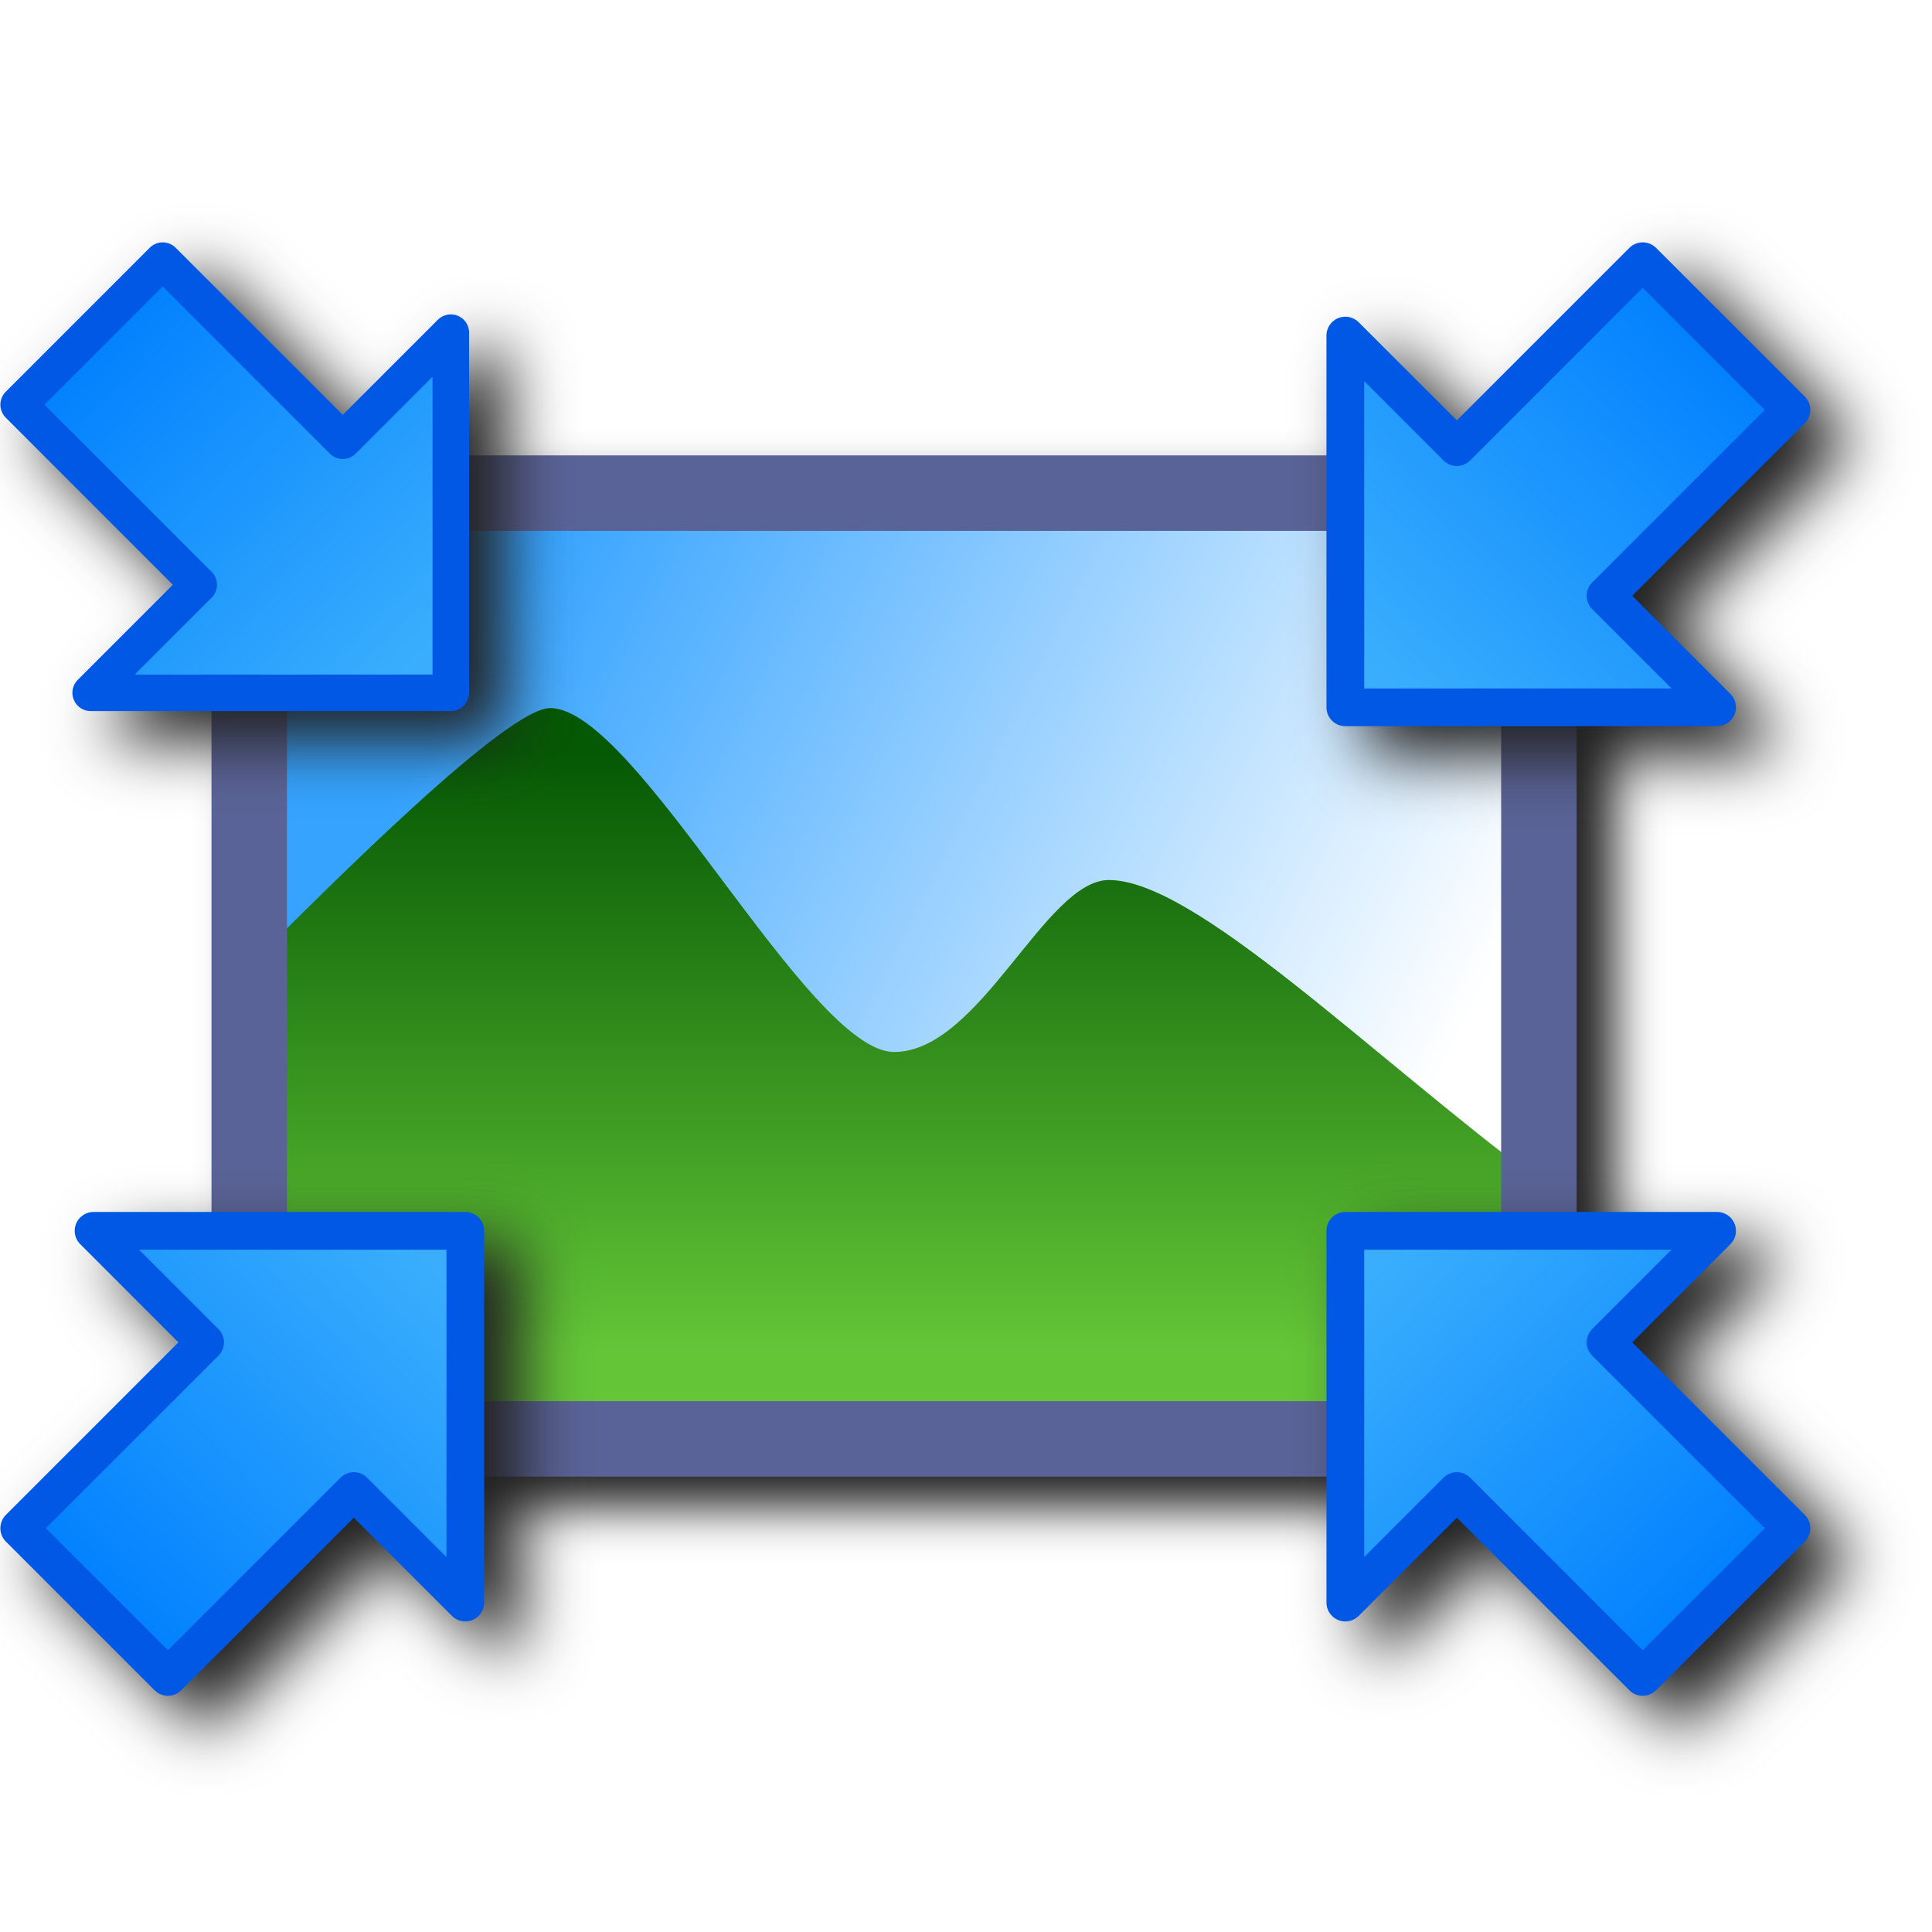
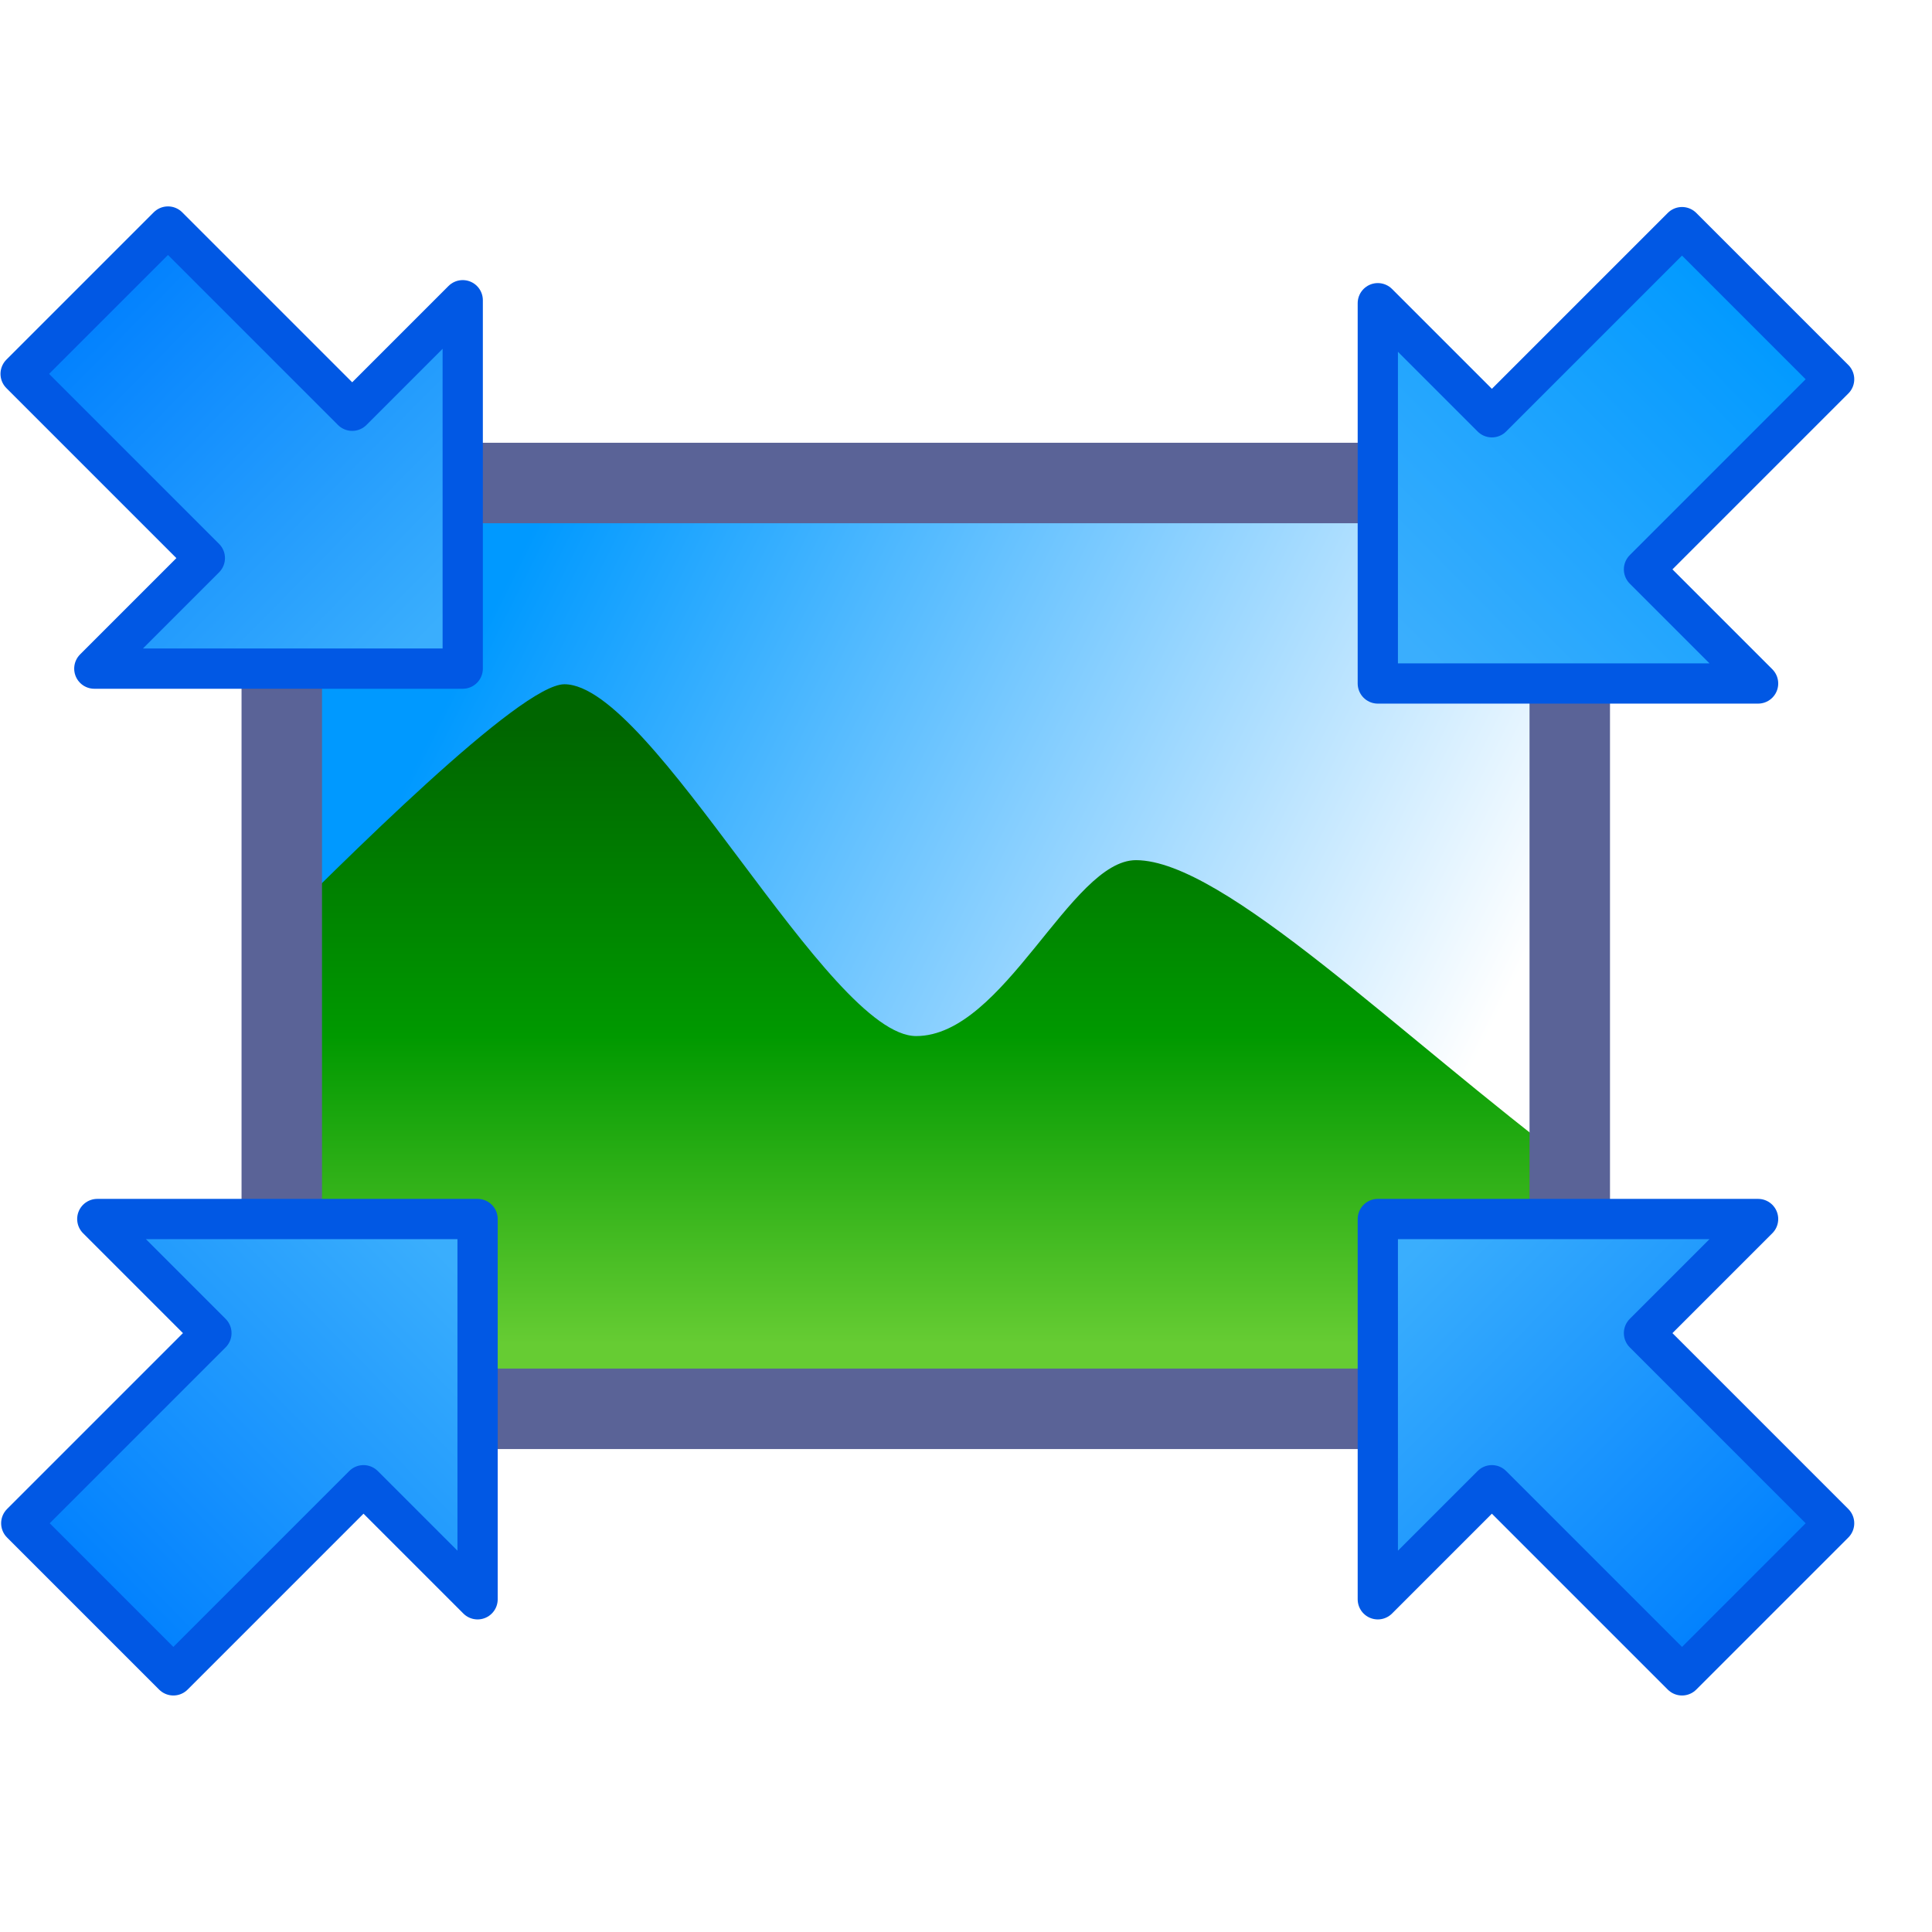
- <svg xmlns="http://www.w3.org/2000/svg" xmlns:xlink="http://www.w3.org/1999/xlink" id="svg8" version="1.1" viewBox="0 0 256 256" height="256" width="256">
+ <svg xmlns="http://www.w3.org/2000/svg" xmlns:xlink="http://www.w3.org/1999/xlink" id="svg8" version="1.1" viewBox="0 0 48 48" height="48" width="48">
  <defs id="defs2">
+     <linearGradient id="linearGradient2">
+       <stop id="stop1" offset="0" style="stop-color:#0099ff;stop-opacity:1" />
+       <stop id="stop2" offset="1" style="stop-color:#3aaefd;stop-opacity:1" />
+     </linearGradient>
    <linearGradient id="linearGradient912">
-       <stop id="stop908" offset="0" style="stop-color:#055804;stop-opacity:1" />
-       <stop style="stop-color:#348f1d;stop-opacity:1;" offset="0.5" id="stop918" />
-       <stop id="stop910" offset="1" style="stop-color:#64c637;stop-opacity:1" />
+       <stop id="stop908" offset="0" style="stop-color:#006600;stop-opacity:1" />
+       <stop style="stop-color:#009900;stop-opacity:1" offset="0.5" id="stop918" />
+       <stop id="stop910" offset="1" style="stop-color:#66cc33;stop-opacity:1" />
    </linearGradient>
    <linearGradient id="linearGradient902">
-       <stop id="stop898" offset="0" style="stop-color:#35a3ff;stop-opacity:1" />
+       <stop id="stop898" offset="0" style="stop-color:#0099ff;stop-opacity:1" />
      <stop id="stop900" offset="1" style="stop-color:#ffffff;stop-opacity:1" />
    </linearGradient>
    <linearGradient id="linearGradient878">
      <stop id="stop874" offset="0" style="stop-color:#0180fe;stop-opacity:1" />
      <stop id="stop876" offset="1" style="stop-color:#3aaefd;stop-opacity:1" />
    </linearGradient>
    <linearGradient gradientUnits="userSpaceOnUse" y2="7" x2="47.068" y1="1.5" x1="36.068" id="linearGradient904" xlink:href="#linearGradient902" />
    <linearGradient gradientUnits="userSpaceOnUse" y2="10.5" x2="36.568" y1="3.5" x1="36.568" id="linearGradient914" xlink:href="#linearGradient912" />
-     <linearGradient gradientTransform="matrix(-35.54692,-35.54692,35.54692,-35.54692,291.1208,790.1178)" gradientUnits="userSpaceOnUse" y2="6.746" x2="13.027" y1="6.737" x1="14.243" id="linearGradient880-3-3-3" xlink:href="#linearGradient878" />
-     <linearGradient xlink:href="#linearGradient878" id="linearGradient880-3-3-3-0" x1="14.243" y1="6.737" x2="13.027" y2="6.746" gradientUnits="userSpaceOnUse" gradientTransform="matrix(36.69159,-36.69159,-36.69159,-36.69159,-35.03407,814.5267)" />
-     <linearGradient gradientTransform="matrix(36.69159,36.69159,-36.69159,36.69159,-35.03407,-557.7126)" gradientUnits="userSpaceOnUse" y2="6.746" x2="13.027" y1="6.737" x1="14.243" id="linearGradient880-3-3-3-0-1" xlink:href="#linearGradient878" />
-     <linearGradient xlink:href="#linearGradient878" id="linearGradient880-3-3-3-9" x1="14.243" y1="6.737" x2="13.027" y2="6.746" gradientUnits="userSpaceOnUse" gradientTransform="matrix(-36.69159,36.69159,36.69159,36.69159,300.0891,-557.7126)" />
-     <filter height="1.112" y="-0.056" width="1.084" x="-0.042" id="filter1120" style="color-interpolation-filters:sRGB">
-       <feGaussianBlur id="feGaussianBlur1122" stdDeviation="3.162" />
-     </filter>
-     <filter height="1.108" y="-0.054" width="1.087" x="-0.043" id="filter1297" style="color-interpolation-filters:sRGB">
-       <feGaussianBlur id="feGaussianBlur1299" stdDeviation="4.324" />
-     </filter>
+     <linearGradient gradientTransform="matrix(-6.81819,-6.81819,6.81819,-6.81819,66.03554,150.5551)" gradientUnits="userSpaceOnUse" y2="6.746" x2="13.027" y1="6.737" x1="14.243" id="linearGradient880-3-3-3" xlink:href="#linearGradient878" />
+     <linearGradient xlink:href="#linearGradient2" id="linearGradient880-3-3-3-0" x1="14.243" y1="6.737" x2="13.027" y2="6.746" gradientUnits="userSpaceOnUse" gradientTransform="matrix(7.037748,-7.037748,-7.037748,-7.037748,3.476371,155.2369)" />
+     <linearGradient gradientTransform="matrix(7.037748,7.037748,-7.037748,7.037748,3.476371,-107.9698)" gradientUnits="userSpaceOnUse" y2="6.746" x2="13.027" y1="6.737" x1="14.243" id="linearGradient880-3-3-3-0-1" xlink:href="#linearGradient878" />
+     <linearGradient xlink:href="#linearGradient878" id="linearGradient880-3-3-3-9" x1="14.243" y1="6.737" x2="13.027" y2="6.746" gradientUnits="userSpaceOnUse" gradientTransform="matrix(-7.037748,7.037748,7.037748,7.037748,67.75574,-107.9698)" />
+     <clipPath clipPathUnits="userSpaceOnUse" id="clipPath16">
+       <path id="path16" style="fill:url(#linearGradient16);fill-opacity:1;fill-rule:evenodd;stroke:none;stroke-width:2;stroke-linecap:round;stroke-linejoin:round;stroke-miterlimit:4;stroke-dasharray:none;stroke-opacity:1;stop-color:#000000" d="m 19.568,11 a 1,1 0 0 0 -1,1 v 23 a 1,1 0 0 0 1,1 h 32 a 1,1 0 0 0 1,-1 V 12 a 1,1 0 0 0 -1,-1 z" />
+     </clipPath>
+     <linearGradient xlink:href="#linearGradient902" id="linearGradient16" gradientUnits="userSpaceOnUse" gradientTransform="matrix(2.185157,0,0,2.185157,-53.31744,10.44453)" x1="36.068" y1="1.5" x2="47.068" y2="7" />
  </defs>
  <g transform="translate(-12.56771)" id="layer1">
-     <path d="m 50.59,64.342 a 5,5 0 0 0 -5,5 v 125.316 a 5,5 0 0 0 5,5 H 221.477 a 5,5 0 0 0 5,-5 V 69.342 a 5,5 0 0 0 -5,-5 z" style="fill:#212121;fill-opacity:1;fill-rule:evenodd;stroke:none;stroke-width:10;stroke-linecap:round;stroke-linejoin:round;stroke-miterlimit:4;stroke-dasharray:none;stroke-opacity:1;filter:url(#filter1120);stop-color:#000000" id="rect1098" />
-     <g style="stroke-width:0.878;stroke-miterlimit:4;stroke-dasharray:none" transform="matrix(11.39241,0,0,11.39241,-331.1309,59.64557)" id="g923">
-       <rect y="0.5" x="33.068" height="11" width="15" id="rect916" style="fill:url(#linearGradient904);fill-opacity:1;fill-rule:evenodd;stroke:none;stroke-width:0.878;stroke-linecap:round;stroke-linejoin:round;stroke-miterlimit:4;stroke-dasharray:none;stroke-opacity:1;stop-color:#000000" />
+     <g style="stroke-width:0.878;stroke-miterlimit:4;stroke-dasharray:none" transform="matrix(2.185157,0,0,2.185157,-53.31744,10.44453)" id="g923">
+       <rect y="0.5" x="33.068" height="11" width="15" id="rect916" style="fill:url(#linearGradient904);fill-opacity:1;fill-rule:evenodd;stroke:none;stroke-width:0.915;stroke-linecap:round;stroke-linejoin:round;stroke-miterlimit:4;stroke-dasharray:none;stroke-opacity:1;stop-color:#000000" />
      <path style="fill:url(#linearGradient914);fill-opacity:1;stroke:none;stroke-width:0.878;stroke-linecap:butt;stroke-linejoin:miter;stroke-miterlimit:4;stroke-dasharray:none;stroke-opacity:1" d="m 33.068,6 c 1,-1 3,-3 3.5,-3 1,0 3,4 4,4 1,0 1.756,-2.002 2.5,-2 1,0.003 3,2 5,3.5 v 3 h -15 z" id="path906" />
-       <rect style="fill:none;fill-opacity:1;fill-rule:evenodd;stroke:#5a6397;stroke-width:0.878;stroke-linecap:round;stroke-linejoin:round;stroke-miterlimit:4;stroke-dasharray:none;stroke-opacity:1;stop-color:#000000" id="rect888" width="15" height="11" x="33.068" y="0.5" />
+       <rect style="fill:none;fill-opacity:1;fill-rule:evenodd;stroke:#5a6397;stroke-width:0.915;stroke-linecap:round;stroke-linejoin:round;stroke-miterlimit:4;stroke-dasharray:none;stroke-opacity:1;stop-color:#000000" id="rect888" width="14.644" height="10.526" x="33.355" y="0.712" />
    </g>
-     <path d="m 39.063,36.115 a 2.422,2.422 0 0 0 -1.65,0.709 l -19.088,19.088 a 2.422,2.422 0 0 0 0,3.424 L 40.472,81.484 27.868,94.087 a 2.422,2.422 0 0 0 1.713,4.135 H 77.302 a 2.422,2.422 0 0 0 2.422,-2.422 V 48.08 a 2.422,2.422 0 0 0 -4.135,-1.713 L 62.985,58.97 40.837,36.824 a 2.422,2.422 0 0 0 -1.773,-0.709 z m 196.141,0 a 2.5,2.5 0 0 0 -1.736,0.73 L 210.606,59.707 197.597,46.697 a 2.5,2.5 0 0 0 -4.268,1.768 v 49.258 a 2.5,2.5 0 0 0 2.5,2.5 h 49.258 a 2.5,2.5 0 0 0 1.768,-4.268 L 233.845,82.945 256.706,60.084 a 2.5,2.5 0 0 0 0,-3.535 L 237.003,36.845 a 2.5,2.5 0 0 0 -1.799,-0.73 z M 29.966,164.591 a 2.5,2.5 0 0 0 -1.768,4.268 l 13.01,13.01 -22.861,22.859 a 2.5,2.5 0 0 0 0,3.537 l 19.703,19.703 a 2.5,2.5 0 0 0 3.535,0 l 22.861,-22.861 13.01,13.01 a 2.5,2.5 0 0 0 4.268,-1.768 v -49.258 a 2.5,2.5 0 0 0 -2.5,-2.5 z m 165.863,0 a 2.5,2.5 0 0 0 -2.5,2.5 v 49.258 a 2.5,2.5 0 0 0 4.268,1.768 l 13.01,-13.01 22.861,22.861 a 2.5,2.5 0 0 0 3.535,0 L 256.706,208.265 a 2.5,2.5 0 0 0 0,-3.537 l -22.861,-22.859 13.01,-13.01 a 2.5,2.5 0 0 0 -1.768,-4.268 z" style="color:#000000;font-style:normal;font-variant:normal;font-weight:normal;font-stretch:normal;font-size:medium;line-height:normal;font-family:sans-serif;font-variant-ligatures:normal;font-variant-position:normal;font-variant-caps:normal;font-variant-numeric:normal;font-variant-alternates:normal;font-variant-east-asian:normal;font-feature-settings:normal;font-variation-settings:normal;text-indent:0;text-align:start;text-decoration:none;text-decoration-line:none;text-decoration-style:solid;text-decoration-color:#000000;letter-spacing:normal;word-spacing:normal;text-transform:none;writing-mode:lr-tb;direction:ltr;text-orientation:mixed;dominant-baseline:auto;baseline-shift:baseline;text-anchor:start;white-space:normal;shape-padding:0;shape-margin:0;inline-size:0;clip-rule:nonzero;display:inline;overflow:visible;visibility:visible;isolation:auto;mix-blend-mode:normal;color-interpolation:sRGB;color-interpolation-filters:linearRGB;solid-color:#000000;solid-opacity:1;vector-effect:none;fill:#212121;fill-opacity:1;fill-rule:nonzero;stroke:none;stroke-width:4.844;stroke-linecap:round;stroke-linejoin:round;stroke-miterlimit:4;stroke-dasharray:none;stroke-dashoffset:0;stroke-opacity:1;filter:url(#filter1297);color-rendering:auto;image-rendering:auto;shape-rendering:auto;text-rendering:auto;enable-background:accumulate;stop-color:#000000" id="path1276" />
-     <path id="path872-5-5-2" d="M 24.582,91.801 H 72.303 V 44.08 L 57.986,58.396 34.126,34.536 15.038,53.624 38.898,77.484 Z" style="fill:url(#linearGradient880-3-3-3);fill-opacity:1;stroke:#0158e4;stroke-width:4.844;stroke-linecap:round;stroke-linejoin:round;stroke-miterlimit:4;stroke-dasharray:none;stroke-opacity:1" />
-     <path style="fill:url(#linearGradient880-3-3-3-0);fill-opacity:1;stroke:#0158e4;stroke-width:5;stroke-linecap:round;stroke-linejoin:round;stroke-miterlimit:4;stroke-dasharray:none;stroke-opacity:1" d="M 240.088,93.723 H 190.83 V 44.465 l 14.777,14.777 24.629,-24.629 19.703,19.703 -24.629,24.629 z" id="path872-5-5-2-6" />
-     <path style="fill:url(#linearGradient880-3-3-3-9);fill-opacity:1;stroke:#0158e4;stroke-width:5;stroke-linecap:round;stroke-linejoin:round;stroke-miterlimit:4;stroke-dasharray:none;stroke-opacity:1" d="m 24.967,163.091 h 49.257 v 49.257 L 59.447,197.572 34.819,222.2 15.116,202.497 39.745,177.869 Z" id="path872-5-5-2-2" />
-     <path id="path872-5-5-2-6-0" d="m 240.088,163.091 h -49.257 v 49.257 l 14.777,-14.777 24.629,24.629 19.703,-19.703 -24.629,-24.629 z" style="fill:url(#linearGradient880-3-3-3-0-1);fill-opacity:1;stroke:#0158e4;stroke-width:5;stroke-linecap:round;stroke-linejoin:round;stroke-miterlimit:4;stroke-dasharray:none;stroke-opacity:1" />
+     <g id="g1">
+       <path id="path872-5-5-2" d="m 14.911,16.612 h 9.153 V 7.459 l -2.746,2.746 -4.577,-4.577 -3.661,3.661 4.577,4.577 z" style="fill:url(#linearGradient880-3-3-3);fill-opacity:1;stroke:#0158e4;stroke-width:1;stroke-linecap:round;stroke-linejoin:round;stroke-miterlimit:4;stroke-dasharray:none;stroke-opacity:1" />
+       <path style="fill:url(#linearGradient880-3-3-3-0);fill-opacity:1;stroke:#0158e4;stroke-width:1;stroke-linecap:round;stroke-linejoin:round;stroke-miterlimit:4;stroke-dasharray:none;stroke-opacity:1" d="M 56.247,16.981 H 46.799 V 7.533 l 2.834,2.834 4.724,-4.724 3.779,3.779 -4.724,4.724 z" id="path872-5-5-2-6" />
+       <path style="fill:url(#linearGradient880-3-3-3-9);fill-opacity:1;stroke:#0158e4;stroke-width:1;stroke-linecap:round;stroke-linejoin:round;stroke-miterlimit:4;stroke-dasharray:none;stroke-opacity:1" d="m 14.985,30.286 h 9.448 v 9.448 l -2.834,-2.834 -4.724,4.724 -3.779,-3.779 4.724,-4.724 z" id="path872-5-5-2-2" />
+       <path id="path872-5-5-2-6-0" d="m 56.247,30.286 h -9.448 v 9.448 l 2.834,-2.834 4.724,4.724 3.779,-3.779 -4.724,-4.724 z" style="fill:url(#linearGradient880-3-3-3-0-1);fill-opacity:1;stroke:#0158e4;stroke-width:1;stroke-linecap:round;stroke-linejoin:round;stroke-miterlimit:4;stroke-dasharray:none;stroke-opacity:1" />
+     </g>
  </g>
</svg>
